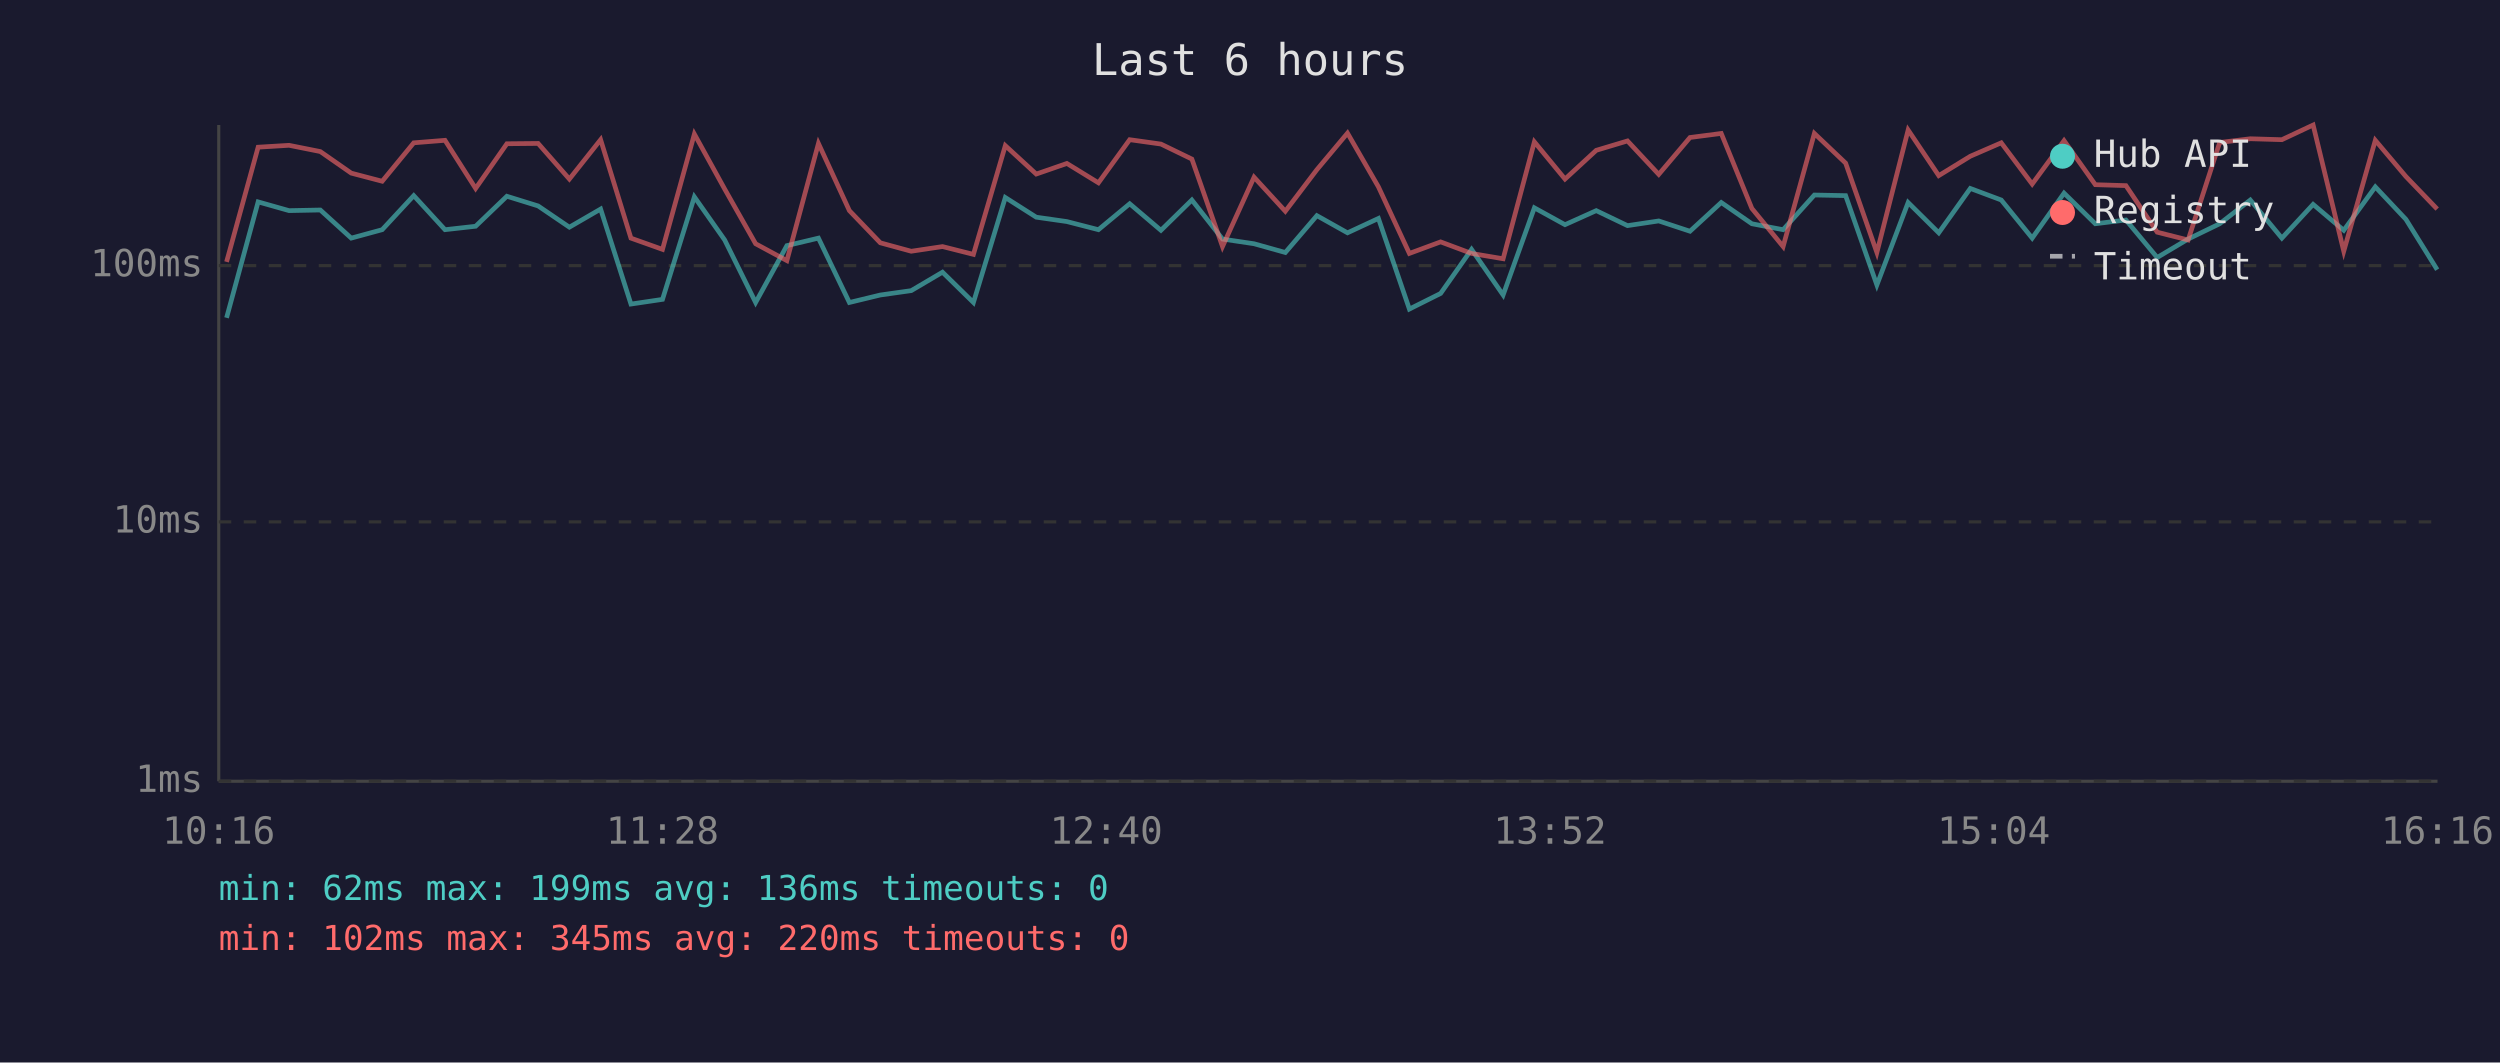
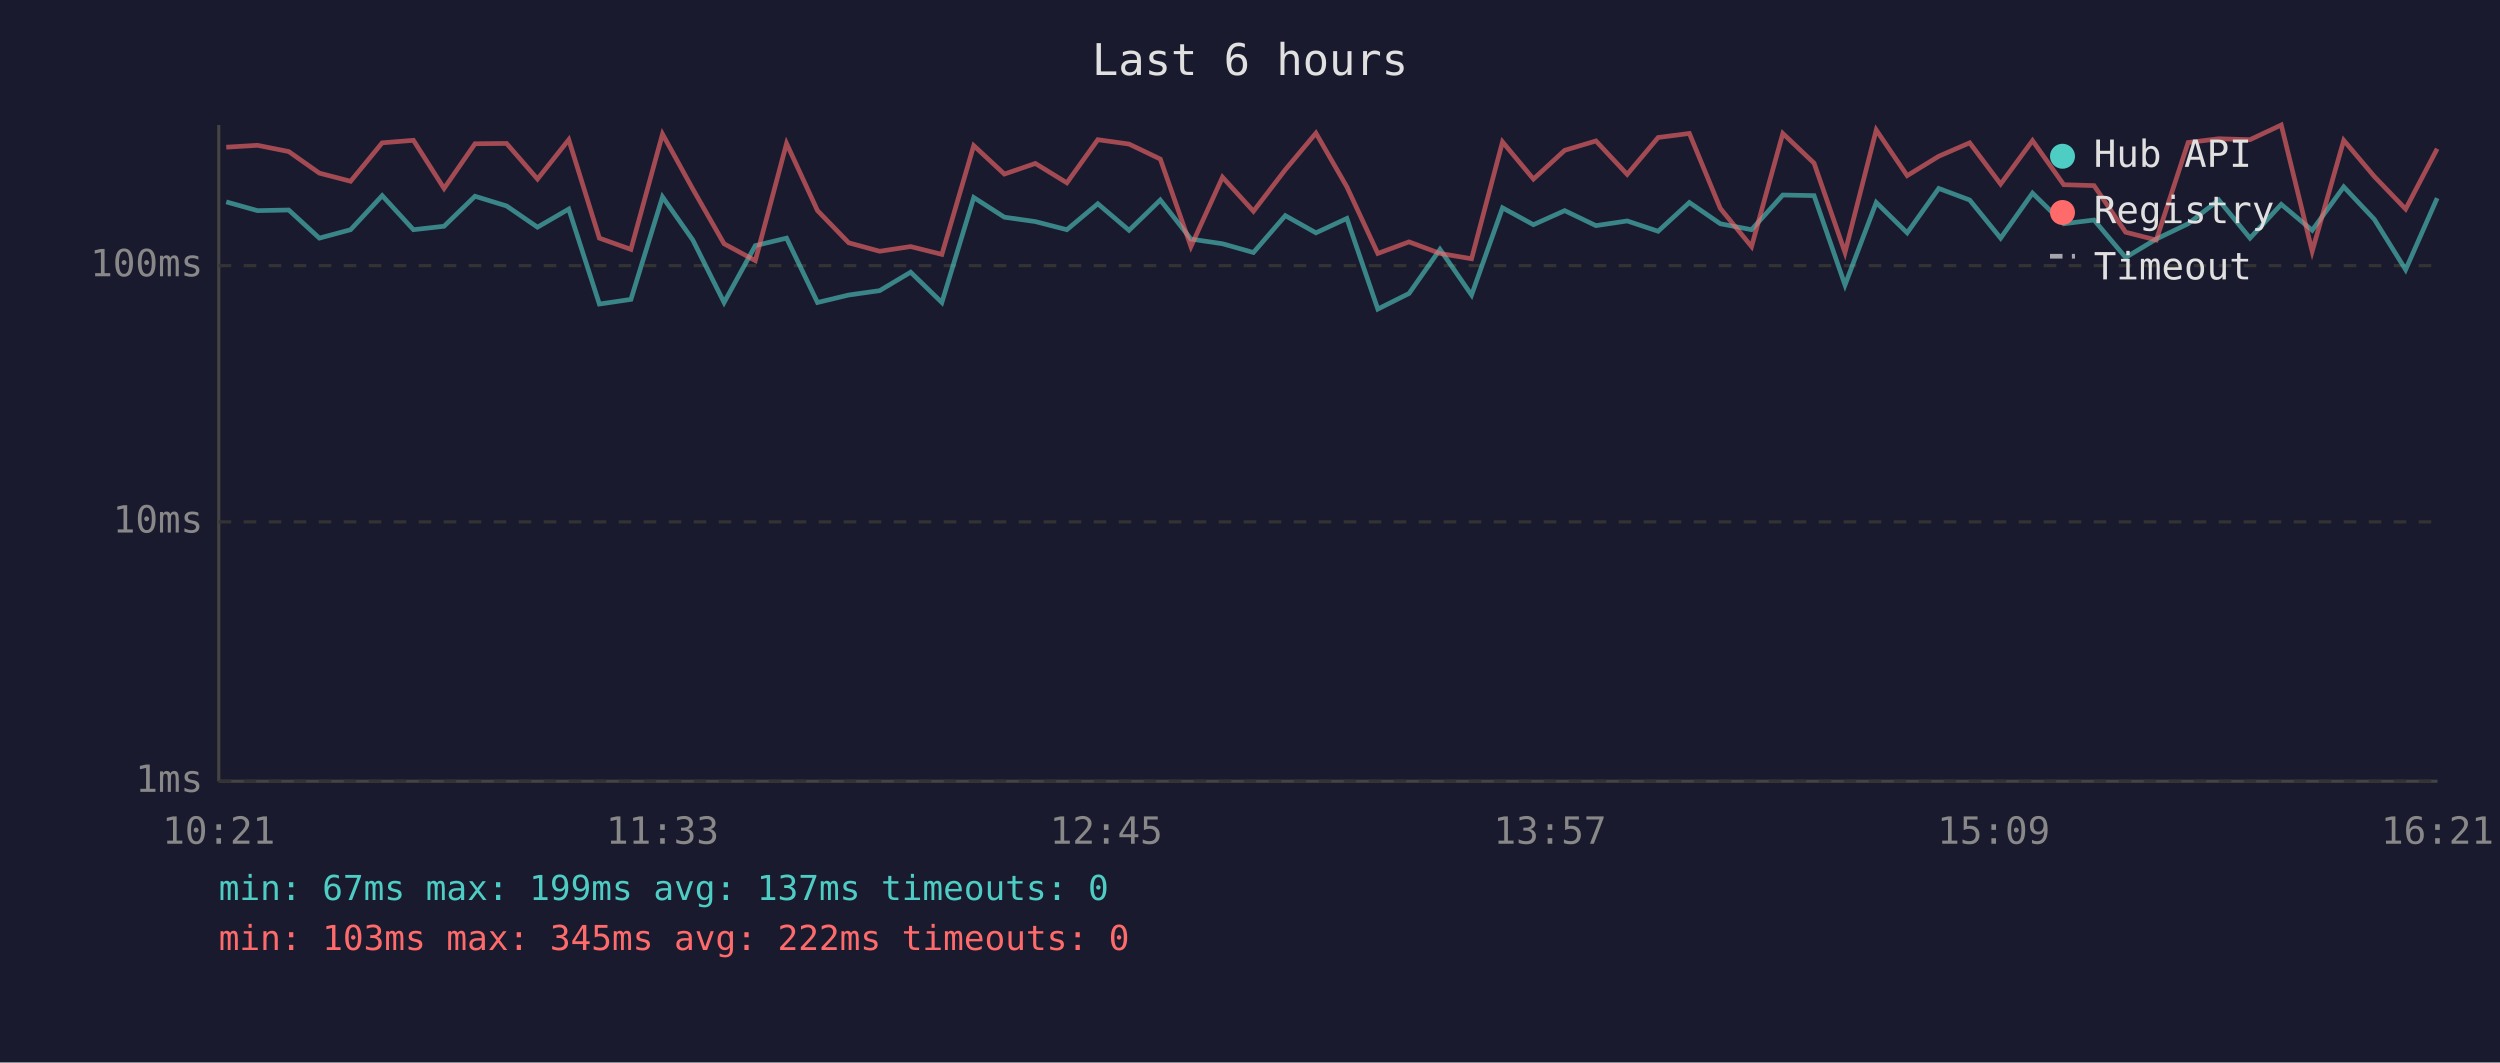
<svg xmlns="http://www.w3.org/2000/svg" viewBox="0 0 800 340" font-family="monospace" font-size="12">
  <rect width="800" height="340" fill="#1a1a2e" />
  <text x="400" y="24" fill="#e0e0e0" font-size="14" text-anchor="middle">Last 6 hours</text>
  <line x1="70" y1="40" x2="70" y2="250" stroke="#444" stroke-width="1" />
  <line x1="70" y1="250" x2="780" y2="250" stroke="#444" stroke-width="1" />
  <line x1="70" y1="250" x2="780" y2="250" stroke="#333" stroke-width="1" stroke-dasharray="4" />
  <text x="65" y="250" fill="#888" text-anchor="end" dominant-baseline="middle">1ms</text>
  <line x1="70" y1="167" x2="780" y2="167" stroke="#333" stroke-width="1" stroke-dasharray="4" />
  <text x="65" y="167" fill="#888" text-anchor="end" dominant-baseline="middle">10ms</text>
  <line x1="70" y1="85" x2="780" y2="85" stroke="#333" stroke-width="1" stroke-dasharray="4" />
  <text x="65" y="85" fill="#888" text-anchor="end" dominant-baseline="middle">100ms</text>
-   <text x="70" y="270" fill="#888" text-anchor="middle">10:16</text>
-   <text x="212" y="270" fill="#888" text-anchor="middle">11:28</text>
-   <text x="354" y="270" fill="#888" text-anchor="middle">12:40</text>
-   <text x="496" y="270" fill="#888" text-anchor="middle">13:52</text>
-   <text x="638" y="270" fill="#888" text-anchor="middle">15:04</text>
-   <text x="780" y="270" fill="#888" text-anchor="middle">16:16</text>
-   <polyline points="72.5,101.7 82.6,64.6 92.5,67.4 102.5,67.2 112.4,76.2 122.3,73.5 132.4,62.6 142.4,73.5 152.2,72.4 162.2,62.8 172.2,65.9 182.2,72.7 192.2,66.9 201.9,97.3 212.0,95.8 222.2,63.0 231.9,76.8 241.8,96.8 251.8,78.6 261.9,76.2 271.8,96.8 281.7,94.4 291.6,93.0 301.6,87.1 311.5,96.8 321.7,63.2 331.6,69.5 341.4,70.9 351.5,73.5 361.5,65.2 371.5,73.7 381.4,64.0 391.2,76.5 401.3,78.0 411.3,80.8 421.4,69.0 431.2,74.5 441.1,69.9 451.0,98.9 461.0,93.9 470.9,79.8 481.0,94.4 491.0,66.5 500.8,71.9 510.8,67.4 520.8,72.2 530.8,70.7 540.8,74.0 550.8,64.8 560.6,71.6 570.6,73.5 580.6,62.4 590.6,62.6 600.6,91.2 610.6,64.8 620.4,74.5 630.5,60.3 640.4,64.0 650.3,76.2 660.5,61.8 670.5,71.6 680.3,70.4 690.3,82.4 700.2,76.5 710.3,71.6 720.1,64.0 730.2,76.2 740.2,65.4 750.0,73.7 760.1,59.8 769.9,70.2 779.9,86.3" fill="none" stroke="#4ecdc4" stroke-width="1.5" opacity="0.6" />
-   <polyline points="72.5,83.8 82.6,47.1 92.5,46.5 102.5,48.5 112.4,55.4 122.3,58.0 132.4,45.7 142.4,44.9 152.2,60.3 162.2,46.0 172.2,45.9 182.2,57.3 192.2,44.7 201.9,76.2 212.0,79.8 222.2,42.9 231.9,60.5 241.8,78.0 251.8,83.4 261.9,45.9 271.8,67.4 281.7,77.7 291.6,80.4 301.6,78.9 311.5,81.4 321.7,46.6 331.6,55.7 341.4,52.3 351.5,58.5 361.5,44.7 371.5,46.1 381.4,50.9 391.2,78.9 401.3,56.7 411.3,67.6 421.4,54.3 431.2,42.6 441.1,59.8 451.0,81.1 461.0,77.4 470.9,81.1 481.0,82.8 491.0,45.4 500.8,57.3 510.8,48.1 520.8,45.1 530.8,55.8 540.8,44.0 550.8,42.7 560.6,66.7 570.6,78.9 580.6,42.7 590.6,52.2 600.6,80.8 610.6,41.6 620.4,56.2 630.5,50.0 640.4,45.7 650.3,58.9 660.5,45.0 670.5,59.1 680.3,59.4 690.3,74.3 700.2,76.8 710.3,45.6 720.1,44.4 730.2,44.7 740.2,40.0 750.0,80.4 760.1,44.9 769.9,56.5 779.9,66.9" fill="none" stroke="#ff6b6b" stroke-width="1.5" opacity="0.6" />
+   <text x="70" y="270" fill="#888" text-anchor="middle">10:21</text>
+   <text x="212" y="270" fill="#888" text-anchor="middle">11:33</text>
+   <text x="354" y="270" fill="#888" text-anchor="middle">12:45</text>
+   <text x="496" y="270" fill="#888" text-anchor="middle">13:57</text>
+   <text x="638" y="270" fill="#888" text-anchor="middle">15:09</text>
+   <text x="780" y="270" fill="#888" text-anchor="middle">16:21</text>
+   <polyline points="72.4,64.6 82.4,67.4 92.4,67.2 102.2,76.2 112.2,73.5 122.3,62.6 132.3,73.5 142.1,72.4 152.0,62.8 162.1,65.9 172.0,72.7 182.0,66.9 191.8,97.3 201.9,95.8 212.0,63.0 221.7,76.8 231.7,96.8 241.7,78.6 251.7,76.2 261.6,96.8 271.6,94.4 281.5,93.0 291.4,87.1 301.4,96.8 311.6,63.2 321.4,69.5 331.3,70.9 341.4,73.5 351.3,65.2 361.3,73.7 371.3,64.0 381.1,76.5 391.2,78.0 401.1,80.8 411.3,69.0 421.1,74.5 431.0,69.9 440.9,98.9 450.9,93.9 460.8,79.8 470.9,94.4 480.8,66.5 490.7,71.9 500.7,67.4 510.7,72.2 520.7,70.7 530.6,74.0 540.6,64.8 550.5,71.6 560.5,73.5 570.5,62.4 580.5,62.6 590.4,91.2 600.4,64.8 610.3,74.5 620.4,60.3 630.3,64.0 640.2,76.2 650.4,61.8 660.4,71.6 670.1,70.4 680.2,82.4 690.0,76.5 700.2,71.6 710.0,64.0 720.0,76.2 730.0,65.4 739.9,73.7 750.0,59.8 759.8,70.2 769.8,86.3 779.9,63.4" fill="none" stroke="#4ecdc4" stroke-width="1.5" opacity="0.6" />
+   <polyline points="72.4,47.1 82.4,46.5 92.4,48.5 102.2,55.4 112.2,58.0 122.3,45.7 132.3,44.9 142.1,60.3 152.0,46.0 162.1,45.9 172.0,57.3 182.0,44.7 191.8,76.2 201.9,79.8 212.0,42.9 221.7,60.5 231.7,78.0 241.7,83.4 251.7,45.9 261.6,67.4 271.6,77.7 281.5,80.4 291.4,78.9 301.4,81.4 311.6,46.6 321.4,55.7 331.3,52.3 341.4,58.5 351.3,44.7 361.3,46.1 371.3,50.9 381.1,78.9 391.2,56.7 401.1,67.6 411.3,54.3 421.1,42.6 431.0,59.8 440.9,81.1 450.9,77.4 460.8,81.1 470.9,82.8 480.8,45.4 490.7,57.3 500.7,48.1 510.7,45.1 520.7,55.8 530.6,44.0 540.6,42.7 550.5,66.7 560.5,78.9 570.5,42.7 580.5,52.2 590.4,80.8 600.4,41.6 610.3,56.2 620.4,50.0 630.3,45.7 640.2,58.9 650.4,45.0 660.4,59.1 670.1,59.4 680.2,74.3 690.0,76.8 700.2,45.6 710.0,44.4 720.0,44.7 730.0,40.0 739.9,80.4 750.0,44.9 759.8,56.5 769.8,66.9 779.9,47.6" fill="none" stroke="#ff6b6b" stroke-width="1.5" opacity="0.6" />
  <circle cx="660" cy="50" r="4" fill="#4ecdc4" />
  <text x="670" y="50" fill="#e0e0e0" dominant-baseline="middle">Hub API</text>
  <circle cx="660" cy="68" r="4" fill="#ff6b6b" />
  <text x="670" y="68" fill="#e0e0e0" dominant-baseline="middle">Registry</text>
  <line x1="656" y1="82" x2="664" y2="82" stroke="#e0e0e0" stroke-width="1.5" stroke-dasharray="4,3" opacity="0.7" />
  <text x="670" y="86" fill="#e0e0e0" dominant-baseline="middle">Timeout</text>
-   <text x="70" y="288" fill="#4ecdc4" font-size="11">min: 62ms  max: 199ms  avg: 136ms  timeouts: 0</text>
-   <text x="70" y="304" fill="#ff6b6b" font-size="11">min: 102ms  max: 345ms  avg: 220ms  timeouts: 0</text>
+   <text x="70" y="288" fill="#4ecdc4" font-size="11">min: 67ms  max: 199ms  avg: 137ms  timeouts: 0</text>
+   <text x="70" y="304" fill="#ff6b6b" font-size="11">min: 103ms  max: 345ms  avg: 222ms  timeouts: 0</text>
</svg>
